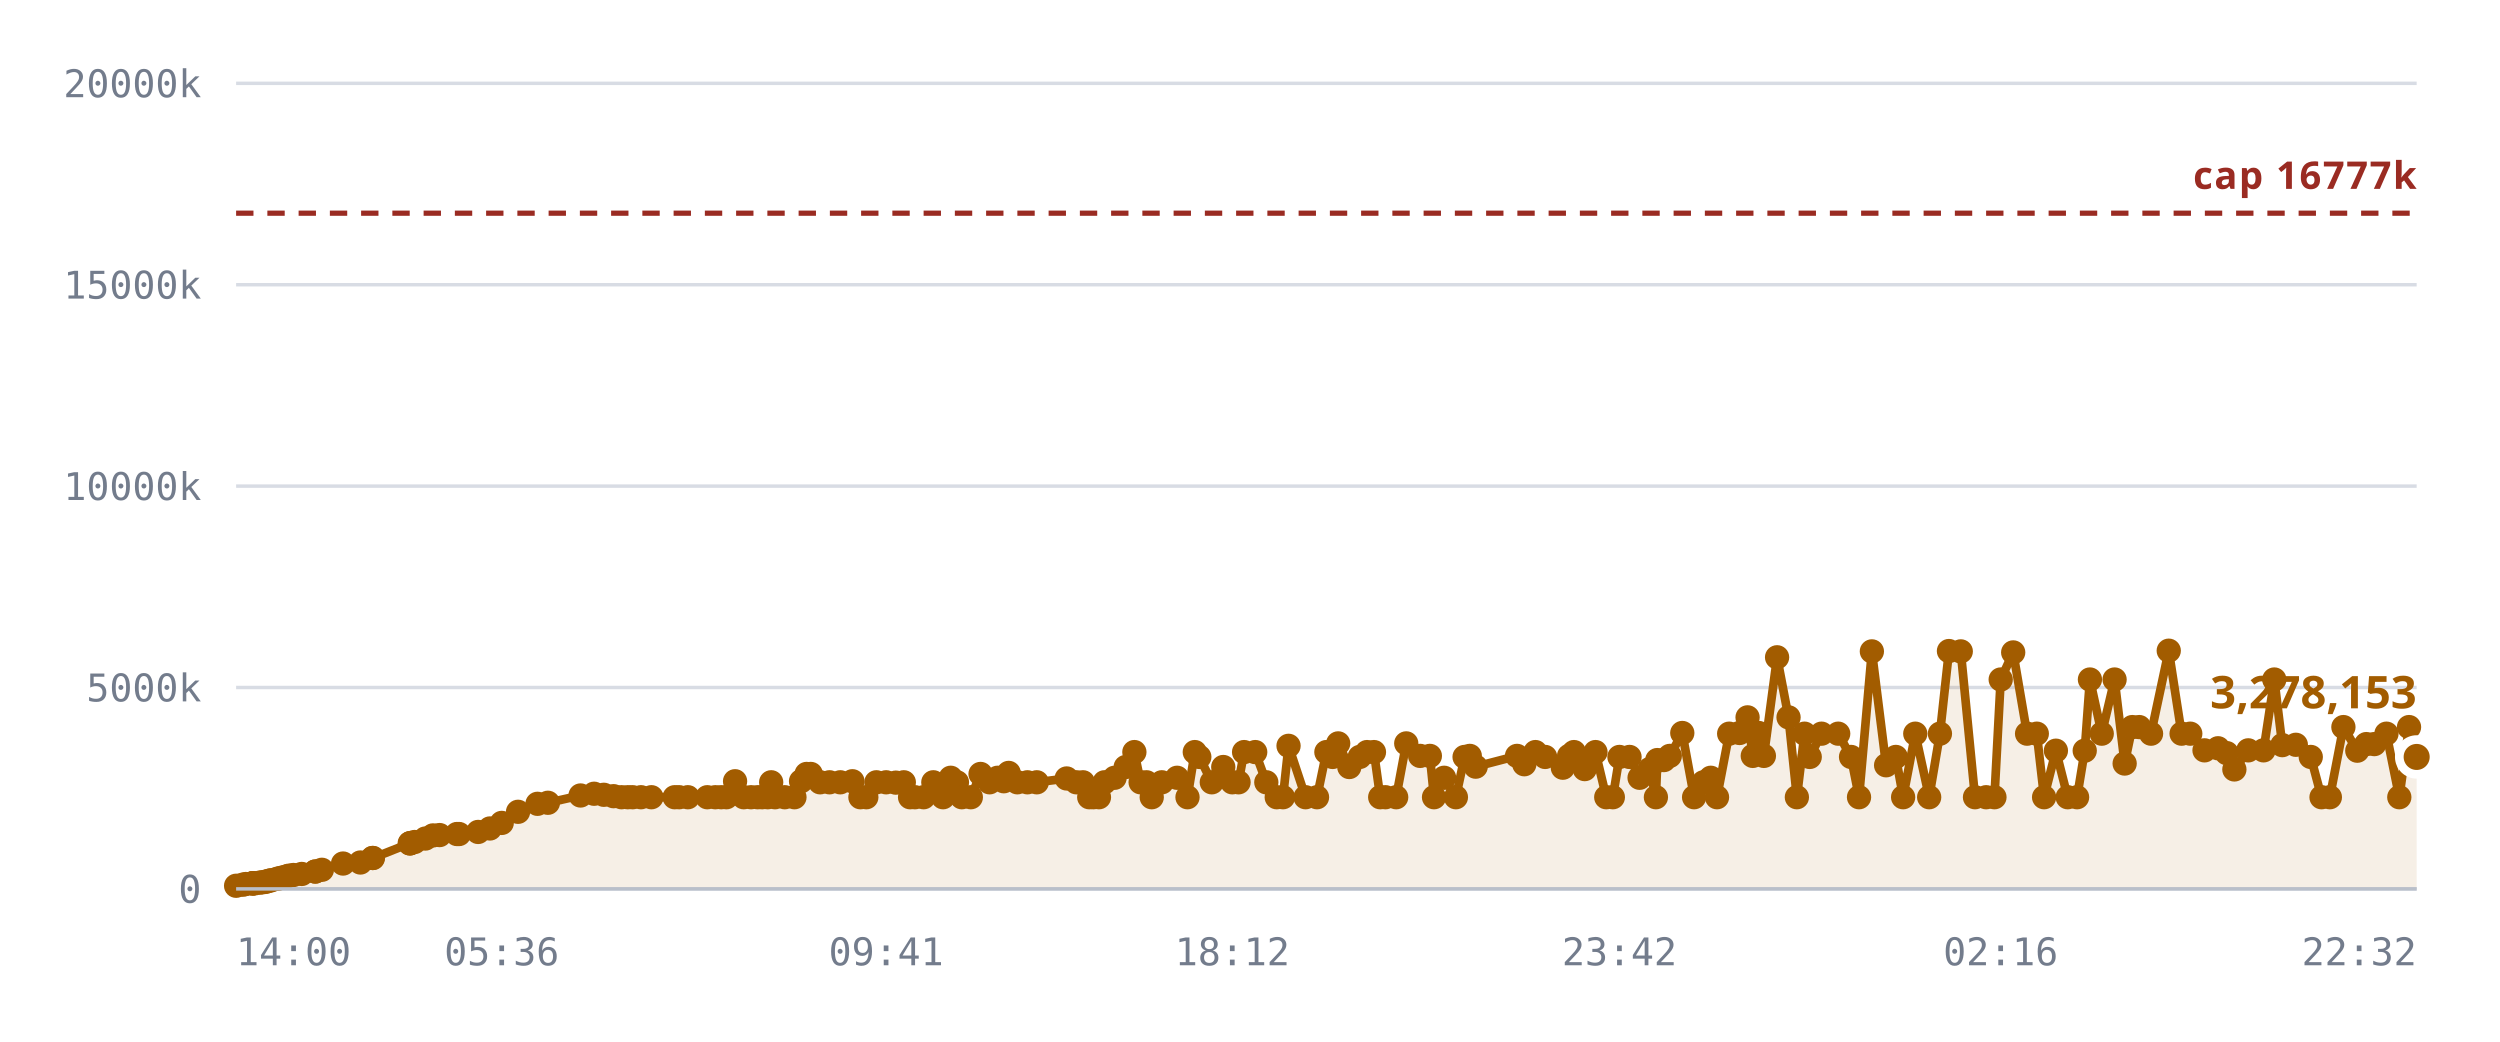
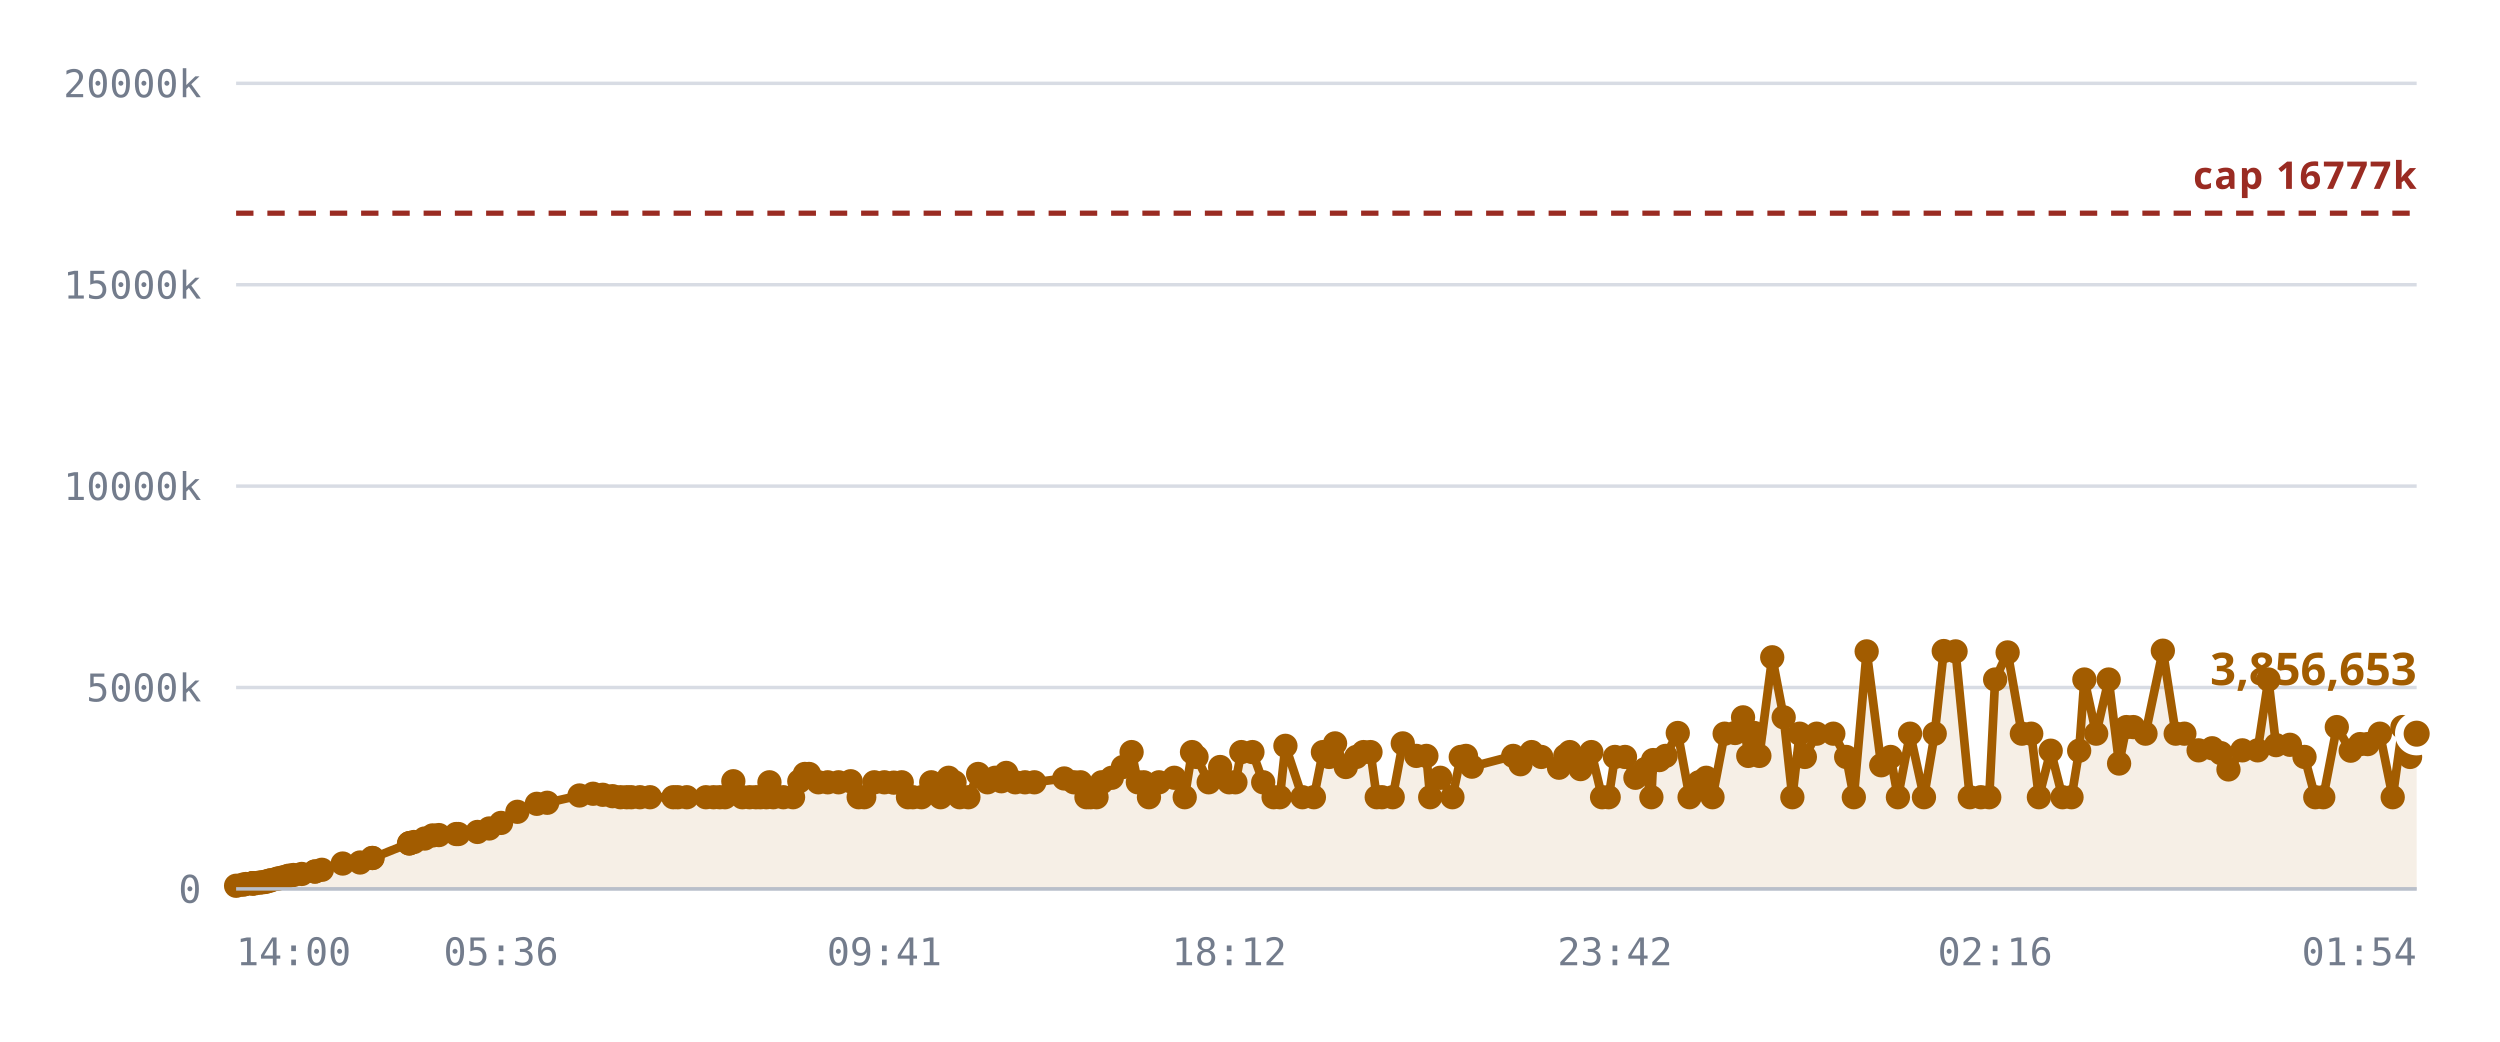
<svg xmlns="http://www.w3.org/2000/svg" viewBox="0 0 720 300" role="img" aria-label="Notes stored against the 16,777,216 cap">
  <style>
    .grid      { stroke: var(--chart-grid, #d8dce4); stroke-width: 1; }
    .cap       { stroke: var(--chart-cap, #9a2b22); stroke-width: 1.5; stroke-dasharray: 5 4; }
    .cap-label { fill: var(--chart-cap, #9a2b22); font: 600 11px Archivo, system-ui, sans-serif; letter-spacing: .04em; }
    .tick      { fill: var(--chart-muted, #737c8c); font: 500 11px "IBM Plex Mono", ui-monospace, monospace; }
    .tick-y    { text-anchor: end; }
    .tick-x    { text-anchor: middle; }
    .series    { fill: none; stroke: var(--chart-line, #a25c00); stroke-width: 2.5; stroke-linejoin: round; stroke-linecap: round; }
    .fill      { fill: var(--chart-fill, rgba(162,92,0,.10)); stroke: none; }
    .dot       { fill: var(--chart-line, #a25c00); }
    .dot-last  { stroke: var(--chart-bg, #fff); stroke-width: 2.5; }
    .end-label { fill: var(--chart-line, #a25c00); font: 700 13px Archivo, system-ui, sans-serif; }
    .axis      { stroke: var(--chart-axis, #b9bfca); stroke-width: 1; }
  </style>
  <line x1="68" y1="256.0" x2="696" y2="256.0" class="grid" />
  <text x="58" y="260.0" class="tick tick-y">0</text>
  <line x1="68" y1="198.0" x2="696" y2="198.0" class="grid" />
  <text x="58" y="202.0" class="tick tick-y">5000k</text>
  <line x1="68" y1="140.0" x2="696" y2="140.0" class="grid" />
  <text x="58" y="144.0" class="tick tick-y">10000k</text>
  <line x1="68" y1="82.0" x2="696" y2="82.0" class="grid" />
  <text x="58" y="86.0" class="tick tick-y">15000k</text>
  <line x1="68" y1="24.0" x2="696" y2="24.0" class="grid" />
  <text x="58" y="28.0" class="tick tick-y">20000k</text>
-   <path d="M68.0,255.1 L69.9,254.8 L70.8,254.6 L72.7,254.4 L72.7,254.4 L72.8,254.4 L72.9,254.4 L73.4,254.4 L74.8,254.2 L75.5,254.1 L76.4,254.0 L76.9,253.8 L77.7,253.6 L78.2,253.5 L79.8,253.1 L80.3,253.0 L81.1,252.8 L81.6,252.7 L82.6,252.4 L83.2,252.2 L84.5,252.0 L86.9,251.7 L90.8,251.0 L90.8,251.0 L92.7,250.5 L98.8,248.7 L103.8,248.4 L107.3,247.1 L107.4,247.1 L118.0,242.9 L118.1,242.9 L118.2,242.8 L119.4,242.5 L122.5,241.5 L124.7,240.6 L126.6,240.5 L131.6,240.2 L132.2,240.2 L137.7,239.6 L141.1,238.6 L144.5,237.0 L149.2,233.8 L154.8,231.5 L157.8,231.2 L167.2,229.1 L171.1,228.6 L173.9,228.9 L176.7,229.3 L179.0,229.6 L180.8,229.6 L182.2,229.6 L184.6,229.6 L187.6,229.6 L194.3,229.6 L195.6,229.6 L198.1,229.6 L203.7,229.6 L206.0,229.6 L207.7,229.6 L209.2,229.6 L211.7,225.0 L214.2,229.6 L216.3,229.6 L218.2,229.6 L219.5,229.6 L221.1,229.6 L222.1,225.3 L223.2,229.6 L226.0,229.6 L228.8,229.6 L230.7,225.0 L232.3,222.9 L233.5,222.9 L236.2,225.3 L238.9,225.3 L242.0,225.3 L245.5,225.0 L247.8,229.6 L249.5,229.6 L252.4,225.3 L255.2,225.3 L258.0,225.4 L260.3,225.3 L262.1,229.6 L263.5,229.6 L266.0,229.6 L268.8,225.3 L271.6,229.6 L273.8,224.0 L275.6,225.3 L277.0,229.6 L279.6,229.6 L282.4,222.9 L285.0,225.3 L287.3,224.0 L289.1,225.0 L290.5,222.6 L293.0,225.3 L295.9,225.3 L298.6,225.3 L307.2,224.2 L310.0,225.3 L311.9,225.3 L313.7,229.6 L314.9,229.6 L316.5,229.6 L318.1,225.3 L321.0,224.0 L324.2,220.9 L326.7,216.6 L328.5,225.3 L330.2,225.3 L331.7,229.6 L334.6,225.3 L339.0,224.0 L342.0,229.6 L344.1,216.6 L345.4,218.0 L349.0,225.3 L352.3,220.9 L354.9,225.3 L356.7,225.3 L358.3,216.6 L361.5,216.6 L364.7,225.3 L367.7,229.6 L369.5,229.6 L371.1,214.8 L376.0,229.6 L379.3,229.6 L382.0,216.6 L383.8,218.0 L385.4,214.1 L388.6,220.9 L391.6,218.0 L393.7,216.6 L395.7,216.6 L397.5,229.6 L399.0,229.6 L402.1,229.6 L405.0,214.1 L409.0,217.7 L411.8,217.7 L413.0,229.6 L415.9,224.0 L419.3,229.6 L421.8,218.0 L423.3,217.7 L425.0,220.8 L436.9,217.7 L439.0,220.1 L442.2,216.6 L445.0,218.0 L450.1,221.1 L451.9,217.7 L453.3,216.6 L456.4,221.5 L459.5,216.6 L462.6,229.6 L464.5,229.6 L466.4,218.0 L469.3,218.0 L472.2,224.0 L475.1,221.5 L476.9,229.6 L477.3,218.9 L479.2,218.9 L480.9,217.7 L484.5,211.1 L487.9,229.6 L490.6,225.3 L492.7,224.0 L494.5,229.6 L498.0,211.3 L501.0,211.1 L503.3,206.6 L504.8,217.7 L506.5,211.1 L508.0,217.7 L511.8,189.3 L515.1,206.6 L517.5,229.6 L519.7,211.3 L521.2,218.0 L524.6,211.3 L529.4,211.3 L533.1,218.0 L535.4,229.6 L539.1,187.6 L543.2,220.4 L546.0,218.0 L548.1,229.6 L551.6,211.3 L555.6,229.6 L558.7,211.3 L561.3,187.5 L564.7,187.6 L568.8,229.6 L572.0,229.6 L574.4,229.6 L576.2,195.7 L579.8,187.9 L583.8,211.3 L586.6,211.3 L588.7,229.6 L592.1,216.2 L595.5,229.6 L598.2,229.6 L600.4,216.2 L601.9,195.7 L605.3,211.3 L609.0,195.7 L611.9,219.9 L614.1,209.4 L616.1,209.4 L619.5,211.3 L624.6,187.4 L628.3,211.3 L630.8,211.3 L634.9,216.1 L638.8,215.5 L641.3,216.9 L643.5,221.6 L647.5,216.1 L651.9,216.1 L655.0,195.7 L657.3,214.6 L661.2,214.5 L665.5,218.0 L668.6,229.6 L671.0,229.6 L674.9,209.4 L678.9,216.2 L681.5,214.3 L683.8,214.3 L687.3,211.3 L691.0,229.6 L693.8,209.4 L696.0,218.0 L696.0,256.0 L68.0,256.0 Z" class="fill" />
+   <path d="M68.0,255.1 L69.9,254.8 L70.8,254.6 L72.7,254.4 L72.7,254.4 L72.8,254.4 L72.9,254.4 L73.4,254.4 L74.7,254.2 L75.5,254.1 L76.4,254.0 L76.9,253.8 L77.7,253.6 L78.1,253.5 L79.7,253.1 L80.2,253.0 L81.1,252.8 L81.6,252.7 L82.6,252.4 L83.2,252.2 L84.5,252.0 L86.9,251.7 L90.7,251.0 L90.7,251.0 L92.7,250.5 L98.7,248.7 L103.7,248.4 L107.2,247.1 L107.3,247.1 L117.8,242.9 L117.9,242.9 L118.0,242.8 L119.2,242.5 L122.3,241.5 L124.6,240.6 L126.4,240.5 L131.4,240.2 L132.0,240.2 L137.5,239.6 L140.9,238.6 L144.3,237.0 L149.0,233.8 L154.6,231.5 L157.6,231.2 L166.9,229.1 L170.8,228.6 L173.6,228.9 L176.4,229.3 L178.7,229.6 L180.5,229.6 L181.8,229.6 L184.3,229.6 L187.2,229.6 L193.9,229.6 L195.2,229.6 L197.8,229.6 L203.3,229.6 L205.5,229.6 L207.3,229.6 L208.8,229.6 L211.2,225.0 L213.8,229.6 L215.9,229.6 L217.7,229.6 L219.0,229.6 L220.7,229.6 L221.6,225.3 L222.7,229.6 L225.6,229.6 L228.4,229.6 L230.2,225.0 L231.8,222.9 L233.0,222.9 L235.7,225.3 L238.4,225.3 L241.5,225.3 L245.0,225.0 L247.3,229.6 L248.9,229.6 L251.8,225.3 L254.7,225.3 L257.4,225.4 L259.7,225.3 L261.5,229.6 L262.9,229.6 L265.4,229.6 L268.2,225.3 L270.9,229.6 L273.2,224.0 L274.9,225.3 L276.4,229.6 L278.9,229.6 L281.7,222.9 L284.4,225.3 L286.6,224.0 L288.4,225.0 L289.8,222.6 L292.4,225.3 L295.2,225.3 L297.9,225.3 L306.5,224.2 L309.3,225.3 L311.2,225.3 L312.9,229.6 L314.1,229.6 L315.8,229.6 L317.3,225.3 L320.2,224.0 L323.4,220.9 L325.9,216.6 L327.7,225.3 L329.4,225.3 L330.9,229.6 L333.8,225.3 L338.2,224.0 L341.2,229.6 L343.3,216.6 L344.6,218.0 L348.1,225.3 L351.4,220.9 L354.0,225.3 L355.8,225.3 L357.5,216.6 L360.7,216.6 L363.8,225.3 L366.8,229.6 L368.6,229.6 L370.2,214.8 L375.1,229.6 L378.4,229.6 L381.0,216.6 L382.8,218.0 L384.5,214.1 L387.6,220.9 L390.6,218.0 L392.7,216.6 L394.7,216.6 L396.5,229.6 L398.0,229.6 L401.1,229.6 L404.0,214.1 L407.9,217.7 L410.8,217.7 L411.9,229.6 L414.8,224.0 L418.3,229.6 L420.7,218.0 L422.2,217.7 L423.9,220.8 L435.8,217.7 L437.9,220.1 L441.1,216.6 L443.9,218.0 L449.0,221.1 L450.8,217.7 L452.1,216.6 L455.2,221.5 L458.3,216.6 L461.4,229.6 L463.3,229.6 L465.1,218.0 L468.0,218.0 L471.0,224.0 L473.8,221.5 L475.6,229.6 L476.1,218.9 L477.9,218.9 L479.7,217.7 L483.2,211.1 L486.6,229.6 L489.3,225.3 L491.4,224.0 L493.2,229.6 L496.7,211.3 L499.7,211.1 L502.0,206.6 L503.5,217.7 L505.2,211.1 L506.7,217.7 L510.4,189.3 L513.7,206.6 L516.2,229.6 L518.3,211.3 L519.8,218.0 L523.2,211.3 L528.0,211.3 L531.7,218.0 L533.9,229.6 L537.6,187.6 L541.8,220.4 L544.5,218.0 L546.6,229.6 L550.1,211.3 L554.1,229.6 L557.2,211.3 L559.8,187.5 L563.2,187.6 L567.3,229.6 L570.5,229.6 L572.9,229.6 L574.6,195.7 L578.2,187.9 L582.3,211.3 L585.0,211.3 L587.2,229.6 L590.6,216.2 L594.0,229.6 L596.6,229.6 L598.8,216.2 L600.3,195.7 L603.7,211.3 L607.3,195.7 L610.3,219.9 L612.4,209.4 L614.4,209.4 L617.9,211.3 L622.9,187.4 L626.6,211.3 L629.1,211.3 L633.2,216.1 L637.1,215.5 L639.6,216.9 L641.8,221.6 L645.8,216.1 L650.2,216.1 L653.3,195.7 L655.5,214.6 L659.5,214.5 L663.7,218.0 L666.8,229.6 L669.1,229.6 L673.0,209.4 L677.0,216.2 L679.7,214.3 L681.9,214.3 L685.4,211.3 L689.1,229.6 L691.9,209.4 L694.1,218.0 L696.0,211.3 L696.0,256.0 L68.0,256.0 Z" class="fill" />
  <line x1="68" y1="61.4" x2="696" y2="61.4" class="cap" />
  <text x="696" y="54.4" class="cap-label" text-anchor="end">cap 16777k</text>
-   <path d="M68.0,255.1 L69.9,254.8 L70.8,254.6 L72.7,254.4 L72.7,254.4 L72.8,254.4 L72.9,254.4 L73.4,254.4 L74.8,254.2 L75.5,254.1 L76.4,254.0 L76.9,253.8 L77.7,253.6 L78.2,253.5 L79.8,253.1 L80.3,253.0 L81.1,252.8 L81.6,252.7 L82.6,252.4 L83.2,252.2 L84.5,252.0 L86.9,251.7 L90.8,251.0 L90.8,251.0 L92.7,250.5 L98.8,248.7 L103.8,248.4 L107.3,247.1 L107.4,247.1 L118.0,242.9 L118.1,242.9 L118.2,242.8 L119.4,242.5 L122.5,241.5 L124.7,240.6 L126.6,240.5 L131.6,240.2 L132.2,240.2 L137.7,239.6 L141.1,238.6 L144.5,237.0 L149.2,233.8 L154.8,231.5 L157.8,231.2 L167.2,229.1 L171.1,228.6 L173.9,228.9 L176.7,229.3 L179.0,229.6 L180.8,229.6 L182.2,229.6 L184.6,229.6 L187.6,229.6 L194.3,229.6 L195.6,229.6 L198.1,229.6 L203.7,229.6 L206.0,229.6 L207.7,229.6 L209.2,229.6 L211.7,225.0 L214.2,229.6 L216.3,229.6 L218.2,229.6 L219.5,229.6 L221.1,229.6 L222.1,225.3 L223.2,229.6 L226.0,229.6 L228.8,229.6 L230.7,225.0 L232.3,222.9 L233.5,222.9 L236.2,225.3 L238.9,225.3 L242.0,225.3 L245.5,225.0 L247.8,229.6 L249.5,229.6 L252.4,225.3 L255.2,225.3 L258.0,225.4 L260.3,225.3 L262.1,229.6 L263.5,229.6 L266.0,229.6 L268.8,225.3 L271.6,229.6 L273.8,224.0 L275.6,225.3 L277.0,229.6 L279.6,229.6 L282.4,222.9 L285.0,225.3 L287.3,224.0 L289.1,225.0 L290.5,222.6 L293.0,225.3 L295.9,225.3 L298.6,225.3 L307.2,224.2 L310.0,225.3 L311.9,225.3 L313.7,229.6 L314.9,229.6 L316.5,229.6 L318.1,225.3 L321.0,224.0 L324.2,220.9 L326.7,216.6 L328.5,225.3 L330.2,225.3 L331.7,229.6 L334.6,225.3 L339.0,224.0 L342.0,229.6 L344.1,216.6 L345.4,218.0 L349.0,225.3 L352.3,220.9 L354.9,225.3 L356.7,225.3 L358.3,216.6 L361.5,216.6 L364.7,225.3 L367.7,229.6 L369.5,229.6 L371.1,214.8 L376.0,229.6 L379.3,229.6 L382.0,216.6 L383.8,218.0 L385.4,214.1 L388.6,220.9 L391.6,218.0 L393.7,216.6 L395.7,216.6 L397.5,229.6 L399.0,229.6 L402.1,229.6 L405.0,214.1 L409.0,217.7 L411.8,217.7 L413.0,229.6 L415.9,224.0 L419.3,229.6 L421.8,218.0 L423.3,217.7 L425.0,220.8 L436.9,217.7 L439.0,220.1 L442.2,216.6 L445.0,218.0 L450.1,221.1 L451.9,217.7 L453.3,216.6 L456.4,221.5 L459.5,216.6 L462.6,229.6 L464.5,229.6 L466.4,218.0 L469.3,218.0 L472.2,224.0 L475.1,221.5 L476.9,229.6 L477.3,218.9 L479.2,218.9 L480.9,217.7 L484.5,211.1 L487.9,229.6 L490.6,225.3 L492.7,224.0 L494.5,229.6 L498.0,211.3 L501.0,211.1 L503.3,206.6 L504.8,217.7 L506.5,211.1 L508.0,217.7 L511.8,189.3 L515.1,206.6 L517.5,229.6 L519.7,211.3 L521.2,218.0 L524.6,211.3 L529.4,211.3 L533.1,218.0 L535.4,229.6 L539.1,187.6 L543.2,220.4 L546.0,218.0 L548.1,229.6 L551.6,211.3 L555.6,229.6 L558.7,211.3 L561.3,187.5 L564.7,187.6 L568.8,229.6 L572.0,229.6 L574.4,229.6 L576.2,195.7 L579.8,187.9 L583.8,211.3 L586.6,211.3 L588.7,229.6 L592.1,216.2 L595.5,229.6 L598.2,229.6 L600.4,216.2 L601.9,195.7 L605.3,211.3 L609.0,195.7 L611.9,219.9 L614.1,209.4 L616.1,209.4 L619.5,211.3 L624.6,187.4 L628.3,211.3 L630.8,211.3 L634.9,216.1 L638.8,215.5 L641.3,216.9 L643.5,221.6 L647.5,216.1 L651.9,216.1 L655.0,195.7 L657.3,214.6 L661.2,214.5 L665.5,218.0 L668.6,229.6 L671.0,229.6 L674.9,209.4 L678.9,216.2 L681.5,214.3 L683.8,214.3 L687.3,211.3 L691.0,229.6 L693.8,209.4 L696.0,218.0" class="series" />
+   <path d="M68.0,255.1 L69.9,254.8 L70.8,254.6 L72.7,254.4 L72.7,254.4 L72.8,254.4 L72.9,254.4 L73.4,254.4 L74.7,254.2 L75.5,254.1 L76.4,254.0 L76.9,253.8 L77.7,253.6 L78.1,253.5 L79.7,253.1 L80.2,253.0 L81.1,252.8 L81.6,252.7 L82.6,252.4 L83.2,252.2 L84.5,252.0 L86.9,251.7 L90.7,251.0 L90.7,251.0 L92.7,250.5 L98.7,248.7 L103.7,248.4 L107.2,247.1 L107.3,247.1 L117.8,242.9 L117.9,242.9 L118.0,242.8 L119.2,242.5 L122.3,241.5 L124.6,240.6 L126.4,240.5 L131.4,240.2 L132.0,240.2 L137.5,239.6 L140.9,238.6 L144.3,237.0 L149.0,233.8 L154.6,231.5 L157.6,231.2 L166.9,229.1 L170.8,228.6 L173.6,228.9 L176.4,229.3 L178.7,229.6 L180.5,229.6 L181.8,229.6 L184.3,229.6 L187.2,229.6 L193.9,229.6 L195.2,229.6 L197.8,229.6 L203.3,229.6 L205.5,229.6 L207.3,229.6 L208.8,229.6 L211.2,225.0 L213.8,229.6 L215.9,229.6 L217.7,229.6 L219.0,229.6 L220.7,229.6 L221.6,225.3 L222.7,229.6 L225.6,229.6 L228.4,229.6 L230.2,225.0 L231.8,222.9 L233.0,222.9 L235.7,225.3 L238.4,225.3 L241.5,225.3 L245.0,225.0 L247.3,229.6 L248.9,229.6 L251.8,225.3 L254.7,225.3 L257.4,225.4 L259.7,225.3 L261.5,229.6 L262.9,229.6 L265.4,229.6 L268.2,225.3 L270.9,229.6 L273.2,224.0 L274.9,225.3 L276.4,229.6 L278.9,229.6 L281.7,222.9 L284.4,225.3 L286.6,224.0 L288.4,225.0 L289.8,222.6 L292.4,225.3 L295.2,225.3 L297.9,225.3 L306.5,224.2 L309.3,225.3 L311.2,225.3 L312.9,229.6 L314.1,229.6 L315.8,229.6 L317.3,225.3 L320.2,224.0 L323.4,220.9 L325.9,216.6 L327.7,225.3 L329.4,225.3 L330.9,229.6 L333.8,225.3 L338.2,224.0 L341.2,229.6 L343.3,216.6 L344.6,218.0 L348.1,225.3 L351.4,220.9 L354.0,225.3 L355.8,225.3 L357.5,216.6 L360.7,216.6 L363.8,225.3 L366.8,229.6 L368.6,229.6 L370.2,214.8 L375.1,229.6 L378.4,229.6 L381.0,216.6 L382.8,218.0 L384.5,214.1 L387.6,220.9 L390.6,218.0 L392.7,216.6 L394.7,216.6 L396.5,229.6 L398.0,229.6 L401.1,229.6 L404.0,214.1 L407.9,217.7 L410.8,217.7 L411.9,229.6 L414.8,224.0 L418.3,229.6 L420.7,218.0 L422.2,217.7 L423.9,220.8 L435.8,217.7 L437.9,220.1 L441.1,216.6 L443.9,218.0 L449.0,221.1 L450.8,217.7 L452.1,216.6 L455.2,221.5 L458.3,216.6 L461.4,229.6 L463.3,229.6 L465.1,218.0 L468.0,218.0 L471.0,224.0 L473.8,221.5 L475.6,229.6 L476.1,218.9 L477.9,218.9 L479.7,217.7 L483.2,211.1 L486.6,229.6 L489.3,225.3 L491.4,224.0 L493.2,229.6 L496.7,211.3 L499.7,211.1 L502.0,206.6 L503.5,217.7 L505.2,211.1 L506.7,217.7 L510.4,189.3 L513.7,206.6 L516.2,229.6 L518.3,211.3 L519.8,218.0 L523.2,211.3 L528.0,211.3 L531.7,218.0 L533.9,229.6 L537.6,187.6 L541.8,220.4 L544.5,218.0 L546.6,229.6 L550.1,211.3 L554.1,229.6 L557.2,211.3 L559.8,187.5 L563.2,187.6 L567.3,229.6 L570.5,229.6 L572.9,229.6 L574.6,195.7 L578.2,187.9 L582.3,211.3 L585.0,211.3 L587.2,229.6 L590.6,216.2 L594.0,229.6 L596.6,229.6 L598.8,216.2 L600.3,195.7 L603.7,211.3 L607.3,195.7 L610.3,219.9 L612.4,209.4 L614.4,209.4 L617.9,211.3 L622.9,187.4 L626.6,211.3 L629.1,211.3 L633.2,216.1 L637.1,215.5 L639.6,216.9 L641.8,221.6 L645.8,216.1 L650.2,216.1 L653.3,195.7 L655.5,214.6 L659.5,214.5 L663.7,218.0 L666.8,229.6 L669.1,229.6 L673.0,209.4 L677.0,216.2 L679.7,214.3 L681.9,214.3 L685.4,211.3 L689.1,229.6 L691.9,209.4 L694.1,218.0 L696.0,211.3" class="series" />
  <circle cx="68.0" cy="255.1" r="3.5" class="dot" />
  <circle cx="69.9" cy="254.8" r="3.5" class="dot" />
  <circle cx="70.8" cy="254.6" r="3.5" class="dot" />
  <circle cx="72.7" cy="254.4" r="3.5" class="dot" />
  <circle cx="72.7" cy="254.4" r="3.5" class="dot" />
  <circle cx="72.8" cy="254.4" r="3.5" class="dot" />
  <circle cx="72.9" cy="254.4" r="3.5" class="dot" />
  <circle cx="73.4" cy="254.4" r="3.5" class="dot" />
-   <circle cx="74.8" cy="254.2" r="3.5" class="dot" />
+   <circle cx="74.7" cy="254.2" r="3.5" class="dot" />
  <circle cx="75.5" cy="254.1" r="3.5" class="dot" />
  <circle cx="76.4" cy="254.0" r="3.5" class="dot" />
  <circle cx="76.9" cy="253.8" r="3.5" class="dot" />
  <circle cx="77.7" cy="253.6" r="3.5" class="dot" />
-   <circle cx="78.2" cy="253.5" r="3.5" class="dot" />
-   <circle cx="79.8" cy="253.1" r="3.5" class="dot" />
-   <circle cx="80.3" cy="253.0" r="3.5" class="dot" />
+   <circle cx="78.1" cy="253.5" r="3.5" class="dot" />
+   <circle cx="79.7" cy="253.1" r="3.5" class="dot" />
+   <circle cx="80.2" cy="253.0" r="3.5" class="dot" />
  <circle cx="81.1" cy="252.8" r="3.5" class="dot" />
  <circle cx="81.6" cy="252.7" r="3.5" class="dot" />
  <circle cx="82.6" cy="252.4" r="3.5" class="dot" />
  <circle cx="83.2" cy="252.2" r="3.5" class="dot" />
  <circle cx="84.5" cy="252.0" r="3.5" class="dot" />
  <circle cx="86.9" cy="251.7" r="3.5" class="dot" />
-   <circle cx="90.8" cy="251.0" r="3.5" class="dot" />
-   <circle cx="90.8" cy="251.0" r="3.5" class="dot" />
+   <circle cx="90.7" cy="251.0" r="3.5" class="dot" />
+   <circle cx="90.7" cy="251.0" r="3.5" class="dot" />
  <circle cx="92.7" cy="250.5" r="3.5" class="dot" />
-   <circle cx="98.8" cy="248.7" r="3.5" class="dot" />
-   <circle cx="103.8" cy="248.4" r="3.5" class="dot" />
+   <circle cx="98.7" cy="248.7" r="3.5" class="dot" />
+   <circle cx="103.7" cy="248.4" r="3.5" class="dot" />
+   <circle cx="107.2" cy="247.1" r="3.5" class="dot" />
  <circle cx="107.3" cy="247.1" r="3.5" class="dot" />
-   <circle cx="107.4" cy="247.1" r="3.5" class="dot" />
-   <circle cx="118.0" cy="242.9" r="3.5" class="dot" />
-   <circle cx="118.1" cy="242.9" r="3.5" class="dot" />
-   <circle cx="118.2" cy="242.8" r="3.5" class="dot" />
-   <circle cx="119.4" cy="242.5" r="3.5" class="dot" />
-   <circle cx="122.5" cy="241.5" r="3.5" class="dot" />
-   <circle cx="124.7" cy="240.6" r="3.5" class="dot" />
-   <circle cx="126.6" cy="240.5" r="3.5" class="dot" />
-   <circle cx="131.6" cy="240.2" r="3.5" class="dot" />
-   <circle cx="132.2" cy="240.2" r="3.5" class="dot" />
-   <circle cx="137.7" cy="239.6" r="3.5" class="dot" />
-   <circle cx="141.1" cy="238.6" r="3.5" class="dot" />
-   <circle cx="144.5" cy="237.0" r="3.5" class="dot" />
-   <circle cx="149.2" cy="233.8" r="3.5" class="dot" />
-   <circle cx="154.8" cy="231.5" r="3.5" class="dot" />
-   <circle cx="157.8" cy="231.2" r="3.5" class="dot" />
-   <circle cx="167.2" cy="229.1" r="3.5" class="dot" />
-   <circle cx="171.1" cy="228.6" r="3.5" class="dot" />
-   <circle cx="173.9" cy="228.9" r="3.5" class="dot" />
-   <circle cx="176.7" cy="229.3" r="3.5" class="dot" />
-   <circle cx="179.0" cy="229.6" r="3.5" class="dot" />
-   <circle cx="180.8" cy="229.6" r="3.5" class="dot" />
-   <circle cx="182.2" cy="229.6" r="3.5" class="dot" />
-   <circle cx="184.6" cy="229.6" r="3.5" class="dot" />
-   <circle cx="187.6" cy="229.6" r="3.5" class="dot" />
-   <circle cx="194.3" cy="229.6" r="3.5" class="dot" />
-   <circle cx="195.6" cy="229.6" r="3.5" class="dot" />
-   <circle cx="198.1" cy="229.6" r="3.5" class="dot" />
-   <circle cx="203.7" cy="229.6" r="3.5" class="dot" />
-   <circle cx="206.0" cy="229.6" r="3.5" class="dot" />
-   <circle cx="207.7" cy="229.6" r="3.5" class="dot" />
-   <circle cx="209.2" cy="229.6" r="3.5" class="dot" />
-   <circle cx="211.7" cy="225.0" r="3.5" class="dot" />
-   <circle cx="214.2" cy="229.6" r="3.5" class="dot" />
-   <circle cx="216.3" cy="229.6" r="3.5" class="dot" />
-   <circle cx="218.2" cy="229.6" r="3.5" class="dot" />
-   <circle cx="219.5" cy="229.6" r="3.5" class="dot" />
-   <circle cx="221.1" cy="229.6" r="3.5" class="dot" />
-   <circle cx="222.1" cy="225.3" r="3.5" class="dot" />
-   <circle cx="223.2" cy="229.6" r="3.5" class="dot" />
-   <circle cx="226.0" cy="229.6" r="3.5" class="dot" />
-   <circle cx="228.8" cy="229.6" r="3.5" class="dot" />
-   <circle cx="230.7" cy="225.0" r="3.5" class="dot" />
-   <circle cx="232.3" cy="222.9" r="3.5" class="dot" />
-   <circle cx="233.5" cy="222.9" r="3.5" class="dot" />
-   <circle cx="236.2" cy="225.3" r="3.5" class="dot" />
-   <circle cx="238.9" cy="225.3" r="3.5" class="dot" />
-   <circle cx="242.0" cy="225.3" r="3.5" class="dot" />
-   <circle cx="245.5" cy="225.0" r="3.5" class="dot" />
-   <circle cx="247.8" cy="229.6" r="3.5" class="dot" />
-   <circle cx="249.5" cy="229.6" r="3.5" class="dot" />
-   <circle cx="252.4" cy="225.3" r="3.5" class="dot" />
-   <circle cx="255.2" cy="225.3" r="3.5" class="dot" />
-   <circle cx="258.0" cy="225.4" r="3.5" class="dot" />
-   <circle cx="260.3" cy="225.3" r="3.5" class="dot" />
-   <circle cx="262.1" cy="229.6" r="3.5" class="dot" />
-   <circle cx="263.5" cy="229.6" r="3.5" class="dot" />
-   <circle cx="266.0" cy="229.6" r="3.5" class="dot" />
-   <circle cx="268.8" cy="225.3" r="3.5" class="dot" />
-   <circle cx="271.6" cy="229.6" r="3.5" class="dot" />
-   <circle cx="273.8" cy="224.0" r="3.5" class="dot" />
-   <circle cx="275.6" cy="225.3" r="3.5" class="dot" />
-   <circle cx="277.0" cy="229.6" r="3.5" class="dot" />
-   <circle cx="279.6" cy="229.6" r="3.5" class="dot" />
-   <circle cx="282.4" cy="222.9" r="3.5" class="dot" />
-   <circle cx="285.0" cy="225.3" r="3.5" class="dot" />
-   <circle cx="287.3" cy="224.0" r="3.5" class="dot" />
-   <circle cx="289.1" cy="225.0" r="3.5" class="dot" />
-   <circle cx="290.5" cy="222.6" r="3.5" class="dot" />
-   <circle cx="293.0" cy="225.3" r="3.5" class="dot" />
-   <circle cx="295.9" cy="225.3" r="3.5" class="dot" />
-   <circle cx="298.6" cy="225.3" r="3.5" class="dot" />
-   <circle cx="307.2" cy="224.2" r="3.5" class="dot" />
-   <circle cx="310.0" cy="225.3" r="3.5" class="dot" />
-   <circle cx="311.9" cy="225.3" r="3.5" class="dot" />
-   <circle cx="313.7" cy="229.6" r="3.5" class="dot" />
-   <circle cx="314.9" cy="229.6" r="3.5" class="dot" />
-   <circle cx="316.5" cy="229.6" r="3.5" class="dot" />
-   <circle cx="318.1" cy="225.3" r="3.5" class="dot" />
-   <circle cx="321.0" cy="224.0" r="3.5" class="dot" />
-   <circle cx="324.2" cy="220.9" r="3.5" class="dot" />
-   <circle cx="326.7" cy="216.6" r="3.5" class="dot" />
-   <circle cx="328.5" cy="225.3" r="3.5" class="dot" />
-   <circle cx="330.2" cy="225.3" r="3.5" class="dot" />
-   <circle cx="331.7" cy="229.6" r="3.5" class="dot" />
-   <circle cx="334.6" cy="225.3" r="3.5" class="dot" />
-   <circle cx="339.0" cy="224.0" r="3.5" class="dot" />
-   <circle cx="342.0" cy="229.6" r="3.5" class="dot" />
-   <circle cx="344.1" cy="216.6" r="3.5" class="dot" />
-   <circle cx="345.4" cy="218.0" r="3.5" class="dot" />
-   <circle cx="349.0" cy="225.3" r="3.5" class="dot" />
-   <circle cx="352.3" cy="220.9" r="3.5" class="dot" />
-   <circle cx="354.9" cy="225.3" r="3.5" class="dot" />
-   <circle cx="356.7" cy="225.3" r="3.5" class="dot" />
-   <circle cx="358.3" cy="216.6" r="3.5" class="dot" />
-   <circle cx="361.5" cy="216.6" r="3.5" class="dot" />
-   <circle cx="364.7" cy="225.3" r="3.5" class="dot" />
-   <circle cx="367.7" cy="229.6" r="3.5" class="dot" />
-   <circle cx="369.5" cy="229.6" r="3.5" class="dot" />
-   <circle cx="371.1" cy="214.8" r="3.5" class="dot" />
-   <circle cx="376.0" cy="229.6" r="3.5" class="dot" />
-   <circle cx="379.3" cy="229.6" r="3.5" class="dot" />
-   <circle cx="382.0" cy="216.6" r="3.5" class="dot" />
-   <circle cx="383.8" cy="218.0" r="3.5" class="dot" />
-   <circle cx="385.4" cy="214.1" r="3.5" class="dot" />
-   <circle cx="388.6" cy="220.9" r="3.5" class="dot" />
-   <circle cx="391.6" cy="218.0" r="3.5" class="dot" />
-   <circle cx="393.7" cy="216.6" r="3.5" class="dot" />
-   <circle cx="395.7" cy="216.6" r="3.5" class="dot" />
-   <circle cx="397.5" cy="229.6" r="3.5" class="dot" />
-   <circle cx="399.0" cy="229.6" r="3.5" class="dot" />
-   <circle cx="402.1" cy="229.6" r="3.5" class="dot" />
-   <circle cx="405.0" cy="214.1" r="3.5" class="dot" />
-   <circle cx="409.0" cy="217.7" r="3.5" class="dot" />
-   <circle cx="411.8" cy="217.7" r="3.5" class="dot" />
-   <circle cx="413.0" cy="229.6" r="3.5" class="dot" />
-   <circle cx="415.9" cy="224.0" r="3.5" class="dot" />
-   <circle cx="419.3" cy="229.6" r="3.5" class="dot" />
-   <circle cx="421.8" cy="218.0" r="3.5" class="dot" />
-   <circle cx="423.3" cy="217.7" r="3.5" class="dot" />
-   <circle cx="425.0" cy="220.8" r="3.5" class="dot" />
-   <circle cx="436.9" cy="217.7" r="3.5" class="dot" />
-   <circle cx="439.0" cy="220.1" r="3.5" class="dot" />
-   <circle cx="442.2" cy="216.6" r="3.5" class="dot" />
-   <circle cx="445.0" cy="218.0" r="3.5" class="dot" />
-   <circle cx="450.1" cy="221.1" r="3.5" class="dot" />
-   <circle cx="451.9" cy="217.7" r="3.5" class="dot" />
-   <circle cx="453.3" cy="216.6" r="3.5" class="dot" />
-   <circle cx="456.4" cy="221.5" r="3.5" class="dot" />
-   <circle cx="459.5" cy="216.6" r="3.5" class="dot" />
-   <circle cx="462.6" cy="229.6" r="3.5" class="dot" />
-   <circle cx="464.5" cy="229.6" r="3.5" class="dot" />
-   <circle cx="466.4" cy="218.0" r="3.5" class="dot" />
-   <circle cx="469.3" cy="218.0" r="3.5" class="dot" />
-   <circle cx="472.2" cy="224.0" r="3.5" class="dot" />
-   <circle cx="475.1" cy="221.5" r="3.5" class="dot" />
-   <circle cx="476.9" cy="229.6" r="3.5" class="dot" />
-   <circle cx="477.3" cy="218.9" r="3.5" class="dot" />
-   <circle cx="479.2" cy="218.9" r="3.5" class="dot" />
-   <circle cx="480.9" cy="217.7" r="3.5" class="dot" />
-   <circle cx="484.5" cy="211.1" r="3.5" class="dot" />
-   <circle cx="487.9" cy="229.6" r="3.5" class="dot" />
-   <circle cx="490.6" cy="225.3" r="3.5" class="dot" />
-   <circle cx="492.7" cy="224.0" r="3.5" class="dot" />
-   <circle cx="494.5" cy="229.6" r="3.5" class="dot" />
-   <circle cx="498.0" cy="211.3" r="3.5" class="dot" />
-   <circle cx="501.0" cy="211.1" r="3.5" class="dot" />
-   <circle cx="503.3" cy="206.6" r="3.5" class="dot" />
-   <circle cx="504.8" cy="217.7" r="3.5" class="dot" />
-   <circle cx="506.5" cy="211.1" r="3.5" class="dot" />
-   <circle cx="508.0" cy="217.7" r="3.5" class="dot" />
-   <circle cx="511.8" cy="189.3" r="3.5" class="dot" />
-   <circle cx="515.1" cy="206.6" r="3.5" class="dot" />
-   <circle cx="517.5" cy="229.6" r="3.5" class="dot" />
-   <circle cx="519.7" cy="211.3" r="3.5" class="dot" />
-   <circle cx="521.2" cy="218.0" r="3.5" class="dot" />
-   <circle cx="524.6" cy="211.3" r="3.5" class="dot" />
-   <circle cx="529.4" cy="211.3" r="3.5" class="dot" />
-   <circle cx="533.1" cy="218.0" r="3.5" class="dot" />
-   <circle cx="535.4" cy="229.6" r="3.5" class="dot" />
-   <circle cx="539.1" cy="187.6" r="3.5" class="dot" />
-   <circle cx="543.2" cy="220.4" r="3.5" class="dot" />
-   <circle cx="546.0" cy="218.0" r="3.5" class="dot" />
-   <circle cx="548.1" cy="229.6" r="3.5" class="dot" />
-   <circle cx="551.6" cy="211.3" r="3.5" class="dot" />
-   <circle cx="555.6" cy="229.6" r="3.5" class="dot" />
-   <circle cx="558.7" cy="211.3" r="3.5" class="dot" />
-   <circle cx="561.3" cy="187.5" r="3.5" class="dot" />
-   <circle cx="564.7" cy="187.6" r="3.5" class="dot" />
-   <circle cx="568.8" cy="229.6" r="3.5" class="dot" />
-   <circle cx="572.0" cy="229.6" r="3.5" class="dot" />
-   <circle cx="574.4" cy="229.6" r="3.5" class="dot" />
-   <circle cx="576.2" cy="195.7" r="3.5" class="dot" />
-   <circle cx="579.8" cy="187.9" r="3.5" class="dot" />
-   <circle cx="583.8" cy="211.3" r="3.5" class="dot" />
-   <circle cx="586.6" cy="211.3" r="3.5" class="dot" />
-   <circle cx="588.7" cy="229.6" r="3.5" class="dot" />
-   <circle cx="592.1" cy="216.2" r="3.5" class="dot" />
-   <circle cx="595.5" cy="229.6" r="3.5" class="dot" />
-   <circle cx="598.2" cy="229.6" r="3.5" class="dot" />
-   <circle cx="600.4" cy="216.2" r="3.5" class="dot" />
-   <circle cx="601.9" cy="195.7" r="3.5" class="dot" />
-   <circle cx="605.3" cy="211.3" r="3.5" class="dot" />
-   <circle cx="609.0" cy="195.7" r="3.5" class="dot" />
-   <circle cx="611.9" cy="219.9" r="3.5" class="dot" />
-   <circle cx="614.1" cy="209.4" r="3.5" class="dot" />
-   <circle cx="616.1" cy="209.4" r="3.5" class="dot" />
-   <circle cx="619.5" cy="211.3" r="3.5" class="dot" />
-   <circle cx="624.6" cy="187.4" r="3.5" class="dot" />
-   <circle cx="628.3" cy="211.3" r="3.5" class="dot" />
-   <circle cx="630.8" cy="211.3" r="3.5" class="dot" />
-   <circle cx="634.9" cy="216.1" r="3.5" class="dot" />
-   <circle cx="638.8" cy="215.5" r="3.5" class="dot" />
-   <circle cx="641.3" cy="216.9" r="3.5" class="dot" />
-   <circle cx="643.5" cy="221.6" r="3.5" class="dot" />
-   <circle cx="647.5" cy="216.1" r="3.5" class="dot" />
-   <circle cx="651.9" cy="216.1" r="3.5" class="dot" />
-   <circle cx="655.0" cy="195.7" r="3.5" class="dot" />
-   <circle cx="657.3" cy="214.6" r="3.5" class="dot" />
-   <circle cx="661.2" cy="214.5" r="3.5" class="dot" />
-   <circle cx="665.5" cy="218.0" r="3.5" class="dot" />
-   <circle cx="668.6" cy="229.6" r="3.5" class="dot" />
-   <circle cx="671.0" cy="229.6" r="3.5" class="dot" />
-   <circle cx="674.9" cy="209.4" r="3.5" class="dot" />
-   <circle cx="678.9" cy="216.2" r="3.5" class="dot" />
-   <circle cx="681.5" cy="214.3" r="3.5" class="dot" />
-   <circle cx="683.8" cy="214.3" r="3.5" class="dot" />
-   <circle cx="687.3" cy="211.3" r="3.5" class="dot" />
-   <circle cx="691.0" cy="229.6" r="3.5" class="dot" />
-   <circle cx="693.8" cy="209.4" r="3.5" class="dot" />
-   <circle cx="696.0" cy="218.0" r="5" class="dot dot-last" />
-   <text x="696.0" y="204.0" class="end-label" text-anchor="end">3,278,153</text>
+   <circle cx="117.8" cy="242.9" r="3.5" class="dot" />
+   <circle cx="117.9" cy="242.9" r="3.5" class="dot" />
+   <circle cx="118.0" cy="242.8" r="3.5" class="dot" />
+   <circle cx="119.2" cy="242.5" r="3.5" class="dot" />
+   <circle cx="122.3" cy="241.5" r="3.5" class="dot" />
+   <circle cx="124.6" cy="240.6" r="3.5" class="dot" />
+   <circle cx="126.4" cy="240.5" r="3.5" class="dot" />
+   <circle cx="131.4" cy="240.2" r="3.5" class="dot" />
+   <circle cx="132.0" cy="240.2" r="3.5" class="dot" />
+   <circle cx="137.5" cy="239.6" r="3.5" class="dot" />
+   <circle cx="140.9" cy="238.6" r="3.5" class="dot" />
+   <circle cx="144.3" cy="237.0" r="3.5" class="dot" />
+   <circle cx="149.0" cy="233.8" r="3.5" class="dot" />
+   <circle cx="154.6" cy="231.5" r="3.5" class="dot" />
+   <circle cx="157.6" cy="231.2" r="3.5" class="dot" />
+   <circle cx="166.9" cy="229.1" r="3.5" class="dot" />
+   <circle cx="170.8" cy="228.6" r="3.5" class="dot" />
+   <circle cx="173.6" cy="228.9" r="3.5" class="dot" />
+   <circle cx="176.4" cy="229.3" r="3.5" class="dot" />
+   <circle cx="178.7" cy="229.6" r="3.5" class="dot" />
+   <circle cx="180.5" cy="229.6" r="3.5" class="dot" />
+   <circle cx="181.8" cy="229.6" r="3.5" class="dot" />
+   <circle cx="184.3" cy="229.6" r="3.5" class="dot" />
+   <circle cx="187.2" cy="229.6" r="3.5" class="dot" />
+   <circle cx="193.9" cy="229.6" r="3.5" class="dot" />
+   <circle cx="195.2" cy="229.6" r="3.5" class="dot" />
+   <circle cx="197.8" cy="229.6" r="3.5" class="dot" />
+   <circle cx="203.3" cy="229.6" r="3.5" class="dot" />
+   <circle cx="205.5" cy="229.6" r="3.5" class="dot" />
+   <circle cx="207.3" cy="229.6" r="3.5" class="dot" />
+   <circle cx="208.8" cy="229.6" r="3.5" class="dot" />
+   <circle cx="211.2" cy="225.0" r="3.5" class="dot" />
+   <circle cx="213.8" cy="229.6" r="3.5" class="dot" />
+   <circle cx="215.9" cy="229.6" r="3.5" class="dot" />
+   <circle cx="217.7" cy="229.6" r="3.5" class="dot" />
+   <circle cx="219.0" cy="229.6" r="3.5" class="dot" />
+   <circle cx="220.7" cy="229.6" r="3.5" class="dot" />
+   <circle cx="221.6" cy="225.3" r="3.5" class="dot" />
+   <circle cx="222.7" cy="229.6" r="3.5" class="dot" />
+   <circle cx="225.6" cy="229.6" r="3.5" class="dot" />
+   <circle cx="228.4" cy="229.6" r="3.5" class="dot" />
+   <circle cx="230.2" cy="225.0" r="3.5" class="dot" />
+   <circle cx="231.8" cy="222.9" r="3.5" class="dot" />
+   <circle cx="233.0" cy="222.9" r="3.5" class="dot" />
+   <circle cx="235.7" cy="225.3" r="3.5" class="dot" />
+   <circle cx="238.4" cy="225.3" r="3.5" class="dot" />
+   <circle cx="241.5" cy="225.3" r="3.5" class="dot" />
+   <circle cx="245.0" cy="225.0" r="3.5" class="dot" />
+   <circle cx="247.3" cy="229.6" r="3.5" class="dot" />
+   <circle cx="248.9" cy="229.6" r="3.5" class="dot" />
+   <circle cx="251.8" cy="225.3" r="3.5" class="dot" />
+   <circle cx="254.7" cy="225.3" r="3.5" class="dot" />
+   <circle cx="257.4" cy="225.4" r="3.5" class="dot" />
+   <circle cx="259.7" cy="225.3" r="3.5" class="dot" />
+   <circle cx="261.5" cy="229.6" r="3.5" class="dot" />
+   <circle cx="262.9" cy="229.6" r="3.5" class="dot" />
+   <circle cx="265.4" cy="229.6" r="3.5" class="dot" />
+   <circle cx="268.2" cy="225.3" r="3.5" class="dot" />
+   <circle cx="270.9" cy="229.6" r="3.5" class="dot" />
+   <circle cx="273.2" cy="224.0" r="3.5" class="dot" />
+   <circle cx="274.9" cy="225.3" r="3.5" class="dot" />
+   <circle cx="276.4" cy="229.6" r="3.5" class="dot" />
+   <circle cx="278.9" cy="229.6" r="3.5" class="dot" />
+   <circle cx="281.7" cy="222.9" r="3.5" class="dot" />
+   <circle cx="284.4" cy="225.3" r="3.5" class="dot" />
+   <circle cx="286.6" cy="224.0" r="3.5" class="dot" />
+   <circle cx="288.4" cy="225.0" r="3.5" class="dot" />
+   <circle cx="289.8" cy="222.6" r="3.5" class="dot" />
+   <circle cx="292.4" cy="225.3" r="3.5" class="dot" />
+   <circle cx="295.2" cy="225.3" r="3.5" class="dot" />
+   <circle cx="297.9" cy="225.3" r="3.5" class="dot" />
+   <circle cx="306.5" cy="224.2" r="3.5" class="dot" />
+   <circle cx="309.3" cy="225.3" r="3.5" class="dot" />
+   <circle cx="311.2" cy="225.3" r="3.5" class="dot" />
+   <circle cx="312.9" cy="229.6" r="3.5" class="dot" />
+   <circle cx="314.1" cy="229.6" r="3.5" class="dot" />
+   <circle cx="315.8" cy="229.6" r="3.5" class="dot" />
+   <circle cx="317.3" cy="225.3" r="3.5" class="dot" />
+   <circle cx="320.2" cy="224.0" r="3.5" class="dot" />
+   <circle cx="323.4" cy="220.9" r="3.5" class="dot" />
+   <circle cx="325.9" cy="216.6" r="3.5" class="dot" />
+   <circle cx="327.7" cy="225.3" r="3.5" class="dot" />
+   <circle cx="329.4" cy="225.3" r="3.5" class="dot" />
+   <circle cx="330.9" cy="229.6" r="3.5" class="dot" />
+   <circle cx="333.8" cy="225.3" r="3.5" class="dot" />
+   <circle cx="338.2" cy="224.0" r="3.5" class="dot" />
+   <circle cx="341.2" cy="229.6" r="3.5" class="dot" />
+   <circle cx="343.3" cy="216.6" r="3.5" class="dot" />
+   <circle cx="344.6" cy="218.0" r="3.5" class="dot" />
+   <circle cx="348.1" cy="225.3" r="3.5" class="dot" />
+   <circle cx="351.4" cy="220.9" r="3.5" class="dot" />
+   <circle cx="354.0" cy="225.3" r="3.5" class="dot" />
+   <circle cx="355.8" cy="225.3" r="3.5" class="dot" />
+   <circle cx="357.5" cy="216.6" r="3.5" class="dot" />
+   <circle cx="360.7" cy="216.6" r="3.5" class="dot" />
+   <circle cx="363.8" cy="225.3" r="3.5" class="dot" />
+   <circle cx="366.8" cy="229.6" r="3.5" class="dot" />
+   <circle cx="368.6" cy="229.6" r="3.5" class="dot" />
+   <circle cx="370.2" cy="214.8" r="3.5" class="dot" />
+   <circle cx="375.1" cy="229.6" r="3.5" class="dot" />
+   <circle cx="378.4" cy="229.6" r="3.5" class="dot" />
+   <circle cx="381.0" cy="216.6" r="3.5" class="dot" />
+   <circle cx="382.8" cy="218.0" r="3.5" class="dot" />
+   <circle cx="384.5" cy="214.1" r="3.5" class="dot" />
+   <circle cx="387.6" cy="220.9" r="3.5" class="dot" />
+   <circle cx="390.6" cy="218.0" r="3.5" class="dot" />
+   <circle cx="392.7" cy="216.6" r="3.5" class="dot" />
+   <circle cx="394.7" cy="216.6" r="3.5" class="dot" />
+   <circle cx="396.5" cy="229.6" r="3.5" class="dot" />
+   <circle cx="398.0" cy="229.6" r="3.5" class="dot" />
+   <circle cx="401.1" cy="229.6" r="3.5" class="dot" />
+   <circle cx="404.0" cy="214.1" r="3.5" class="dot" />
+   <circle cx="407.9" cy="217.7" r="3.5" class="dot" />
+   <circle cx="410.8" cy="217.7" r="3.5" class="dot" />
+   <circle cx="411.9" cy="229.6" r="3.5" class="dot" />
+   <circle cx="414.8" cy="224.0" r="3.5" class="dot" />
+   <circle cx="418.3" cy="229.6" r="3.5" class="dot" />
+   <circle cx="420.7" cy="218.0" r="3.5" class="dot" />
+   <circle cx="422.2" cy="217.7" r="3.5" class="dot" />
+   <circle cx="423.9" cy="220.8" r="3.5" class="dot" />
+   <circle cx="435.8" cy="217.7" r="3.5" class="dot" />
+   <circle cx="437.9" cy="220.1" r="3.5" class="dot" />
+   <circle cx="441.1" cy="216.6" r="3.5" class="dot" />
+   <circle cx="443.9" cy="218.0" r="3.5" class="dot" />
+   <circle cx="449.0" cy="221.1" r="3.5" class="dot" />
+   <circle cx="450.8" cy="217.7" r="3.5" class="dot" />
+   <circle cx="452.1" cy="216.6" r="3.5" class="dot" />
+   <circle cx="455.2" cy="221.5" r="3.5" class="dot" />
+   <circle cx="458.3" cy="216.6" r="3.5" class="dot" />
+   <circle cx="461.4" cy="229.6" r="3.5" class="dot" />
+   <circle cx="463.3" cy="229.6" r="3.5" class="dot" />
+   <circle cx="465.1" cy="218.0" r="3.5" class="dot" />
+   <circle cx="468.0" cy="218.0" r="3.5" class="dot" />
+   <circle cx="471.0" cy="224.0" r="3.5" class="dot" />
+   <circle cx="473.8" cy="221.5" r="3.5" class="dot" />
+   <circle cx="475.6" cy="229.6" r="3.5" class="dot" />
+   <circle cx="476.1" cy="218.9" r="3.5" class="dot" />
+   <circle cx="477.9" cy="218.9" r="3.5" class="dot" />
+   <circle cx="479.7" cy="217.7" r="3.5" class="dot" />
+   <circle cx="483.2" cy="211.1" r="3.5" class="dot" />
+   <circle cx="486.6" cy="229.6" r="3.5" class="dot" />
+   <circle cx="489.3" cy="225.3" r="3.5" class="dot" />
+   <circle cx="491.4" cy="224.0" r="3.5" class="dot" />
+   <circle cx="493.2" cy="229.6" r="3.5" class="dot" />
+   <circle cx="496.7" cy="211.3" r="3.5" class="dot" />
+   <circle cx="499.7" cy="211.1" r="3.5" class="dot" />
+   <circle cx="502.0" cy="206.6" r="3.5" class="dot" />
+   <circle cx="503.5" cy="217.7" r="3.5" class="dot" />
+   <circle cx="505.2" cy="211.1" r="3.5" class="dot" />
+   <circle cx="506.7" cy="217.7" r="3.5" class="dot" />
+   <circle cx="510.4" cy="189.3" r="3.5" class="dot" />
+   <circle cx="513.7" cy="206.6" r="3.5" class="dot" />
+   <circle cx="516.2" cy="229.6" r="3.5" class="dot" />
+   <circle cx="518.3" cy="211.3" r="3.5" class="dot" />
+   <circle cx="519.8" cy="218.0" r="3.5" class="dot" />
+   <circle cx="523.2" cy="211.3" r="3.5" class="dot" />
+   <circle cx="528.0" cy="211.3" r="3.5" class="dot" />
+   <circle cx="531.7" cy="218.0" r="3.5" class="dot" />
+   <circle cx="533.9" cy="229.6" r="3.5" class="dot" />
+   <circle cx="537.6" cy="187.6" r="3.5" class="dot" />
+   <circle cx="541.8" cy="220.4" r="3.5" class="dot" />
+   <circle cx="544.5" cy="218.0" r="3.5" class="dot" />
+   <circle cx="546.6" cy="229.6" r="3.5" class="dot" />
+   <circle cx="550.1" cy="211.3" r="3.5" class="dot" />
+   <circle cx="554.1" cy="229.6" r="3.5" class="dot" />
+   <circle cx="557.2" cy="211.3" r="3.5" class="dot" />
+   <circle cx="559.8" cy="187.5" r="3.5" class="dot" />
+   <circle cx="563.2" cy="187.6" r="3.5" class="dot" />
+   <circle cx="567.3" cy="229.6" r="3.5" class="dot" />
+   <circle cx="570.5" cy="229.6" r="3.5" class="dot" />
+   <circle cx="572.9" cy="229.6" r="3.5" class="dot" />
+   <circle cx="574.6" cy="195.7" r="3.5" class="dot" />
+   <circle cx="578.2" cy="187.9" r="3.5" class="dot" />
+   <circle cx="582.3" cy="211.3" r="3.5" class="dot" />
+   <circle cx="585.0" cy="211.3" r="3.5" class="dot" />
+   <circle cx="587.2" cy="229.6" r="3.5" class="dot" />
+   <circle cx="590.6" cy="216.2" r="3.5" class="dot" />
+   <circle cx="594.0" cy="229.6" r="3.5" class="dot" />
+   <circle cx="596.6" cy="229.6" r="3.5" class="dot" />
+   <circle cx="598.8" cy="216.2" r="3.5" class="dot" />
+   <circle cx="600.3" cy="195.7" r="3.5" class="dot" />
+   <circle cx="603.7" cy="211.3" r="3.5" class="dot" />
+   <circle cx="607.3" cy="195.7" r="3.5" class="dot" />
+   <circle cx="610.3" cy="219.9" r="3.5" class="dot" />
+   <circle cx="612.4" cy="209.4" r="3.5" class="dot" />
+   <circle cx="614.4" cy="209.4" r="3.5" class="dot" />
+   <circle cx="617.9" cy="211.3" r="3.5" class="dot" />
+   <circle cx="622.9" cy="187.4" r="3.5" class="dot" />
+   <circle cx="626.6" cy="211.3" r="3.5" class="dot" />
+   <circle cx="629.1" cy="211.3" r="3.5" class="dot" />
+   <circle cx="633.2" cy="216.1" r="3.5" class="dot" />
+   <circle cx="637.1" cy="215.5" r="3.5" class="dot" />
+   <circle cx="639.6" cy="216.9" r="3.5" class="dot" />
+   <circle cx="641.8" cy="221.6" r="3.5" class="dot" />
+   <circle cx="645.8" cy="216.1" r="3.5" class="dot" />
+   <circle cx="650.2" cy="216.1" r="3.5" class="dot" />
+   <circle cx="653.3" cy="195.7" r="3.5" class="dot" />
+   <circle cx="655.5" cy="214.6" r="3.5" class="dot" />
+   <circle cx="659.5" cy="214.5" r="3.5" class="dot" />
+   <circle cx="663.7" cy="218.0" r="3.5" class="dot" />
+   <circle cx="666.8" cy="229.6" r="3.5" class="dot" />
+   <circle cx="669.1" cy="229.6" r="3.5" class="dot" />
+   <circle cx="673.0" cy="209.4" r="3.5" class="dot" />
+   <circle cx="677.0" cy="216.2" r="3.5" class="dot" />
+   <circle cx="679.7" cy="214.3" r="3.5" class="dot" />
+   <circle cx="681.9" cy="214.3" r="3.5" class="dot" />
+   <circle cx="685.4" cy="211.3" r="3.5" class="dot" />
+   <circle cx="689.1" cy="229.6" r="3.5" class="dot" />
+   <circle cx="691.9" cy="209.4" r="3.5" class="dot" />
+   <circle cx="694.1" cy="218.0" r="3.5" class="dot" />
+   <circle cx="696.0" cy="211.3" r="5" class="dot dot-last" />
+   <text x="696.0" y="197.3" class="end-label" text-anchor="end">3,856,653</text>
  <line x1="68" y1="256" x2="696" y2="256" class="axis" />
  <text x="68.0" y="278" class="tick" text-anchor="start">14:00</text>
-   <text x="144.5" y="278" class="tick" text-anchor="middle">05:36</text>
-   <text x="255.2" y="278" class="tick" text-anchor="middle">09:41</text>
-   <text x="354.9" y="278" class="tick" text-anchor="middle">18:12</text>
-   <text x="466.4" y="278" class="tick" text-anchor="middle">23:42</text>
-   <text x="576.2" y="278" class="tick" text-anchor="middle">02:16</text>
-   <text x="696.0" y="278" class="tick" text-anchor="end">22:32</text>
+   <text x="144.3" y="278" class="tick" text-anchor="middle">05:36</text>
+   <text x="254.7" y="278" class="tick" text-anchor="middle">09:41</text>
+   <text x="354.0" y="278" class="tick" text-anchor="middle">18:12</text>
+   <text x="465.1" y="278" class="tick" text-anchor="middle">23:42</text>
+   <text x="574.6" y="278" class="tick" text-anchor="middle">02:16</text>
+   <text x="696.0" y="278" class="tick" text-anchor="end">01:54</text>
</svg>
